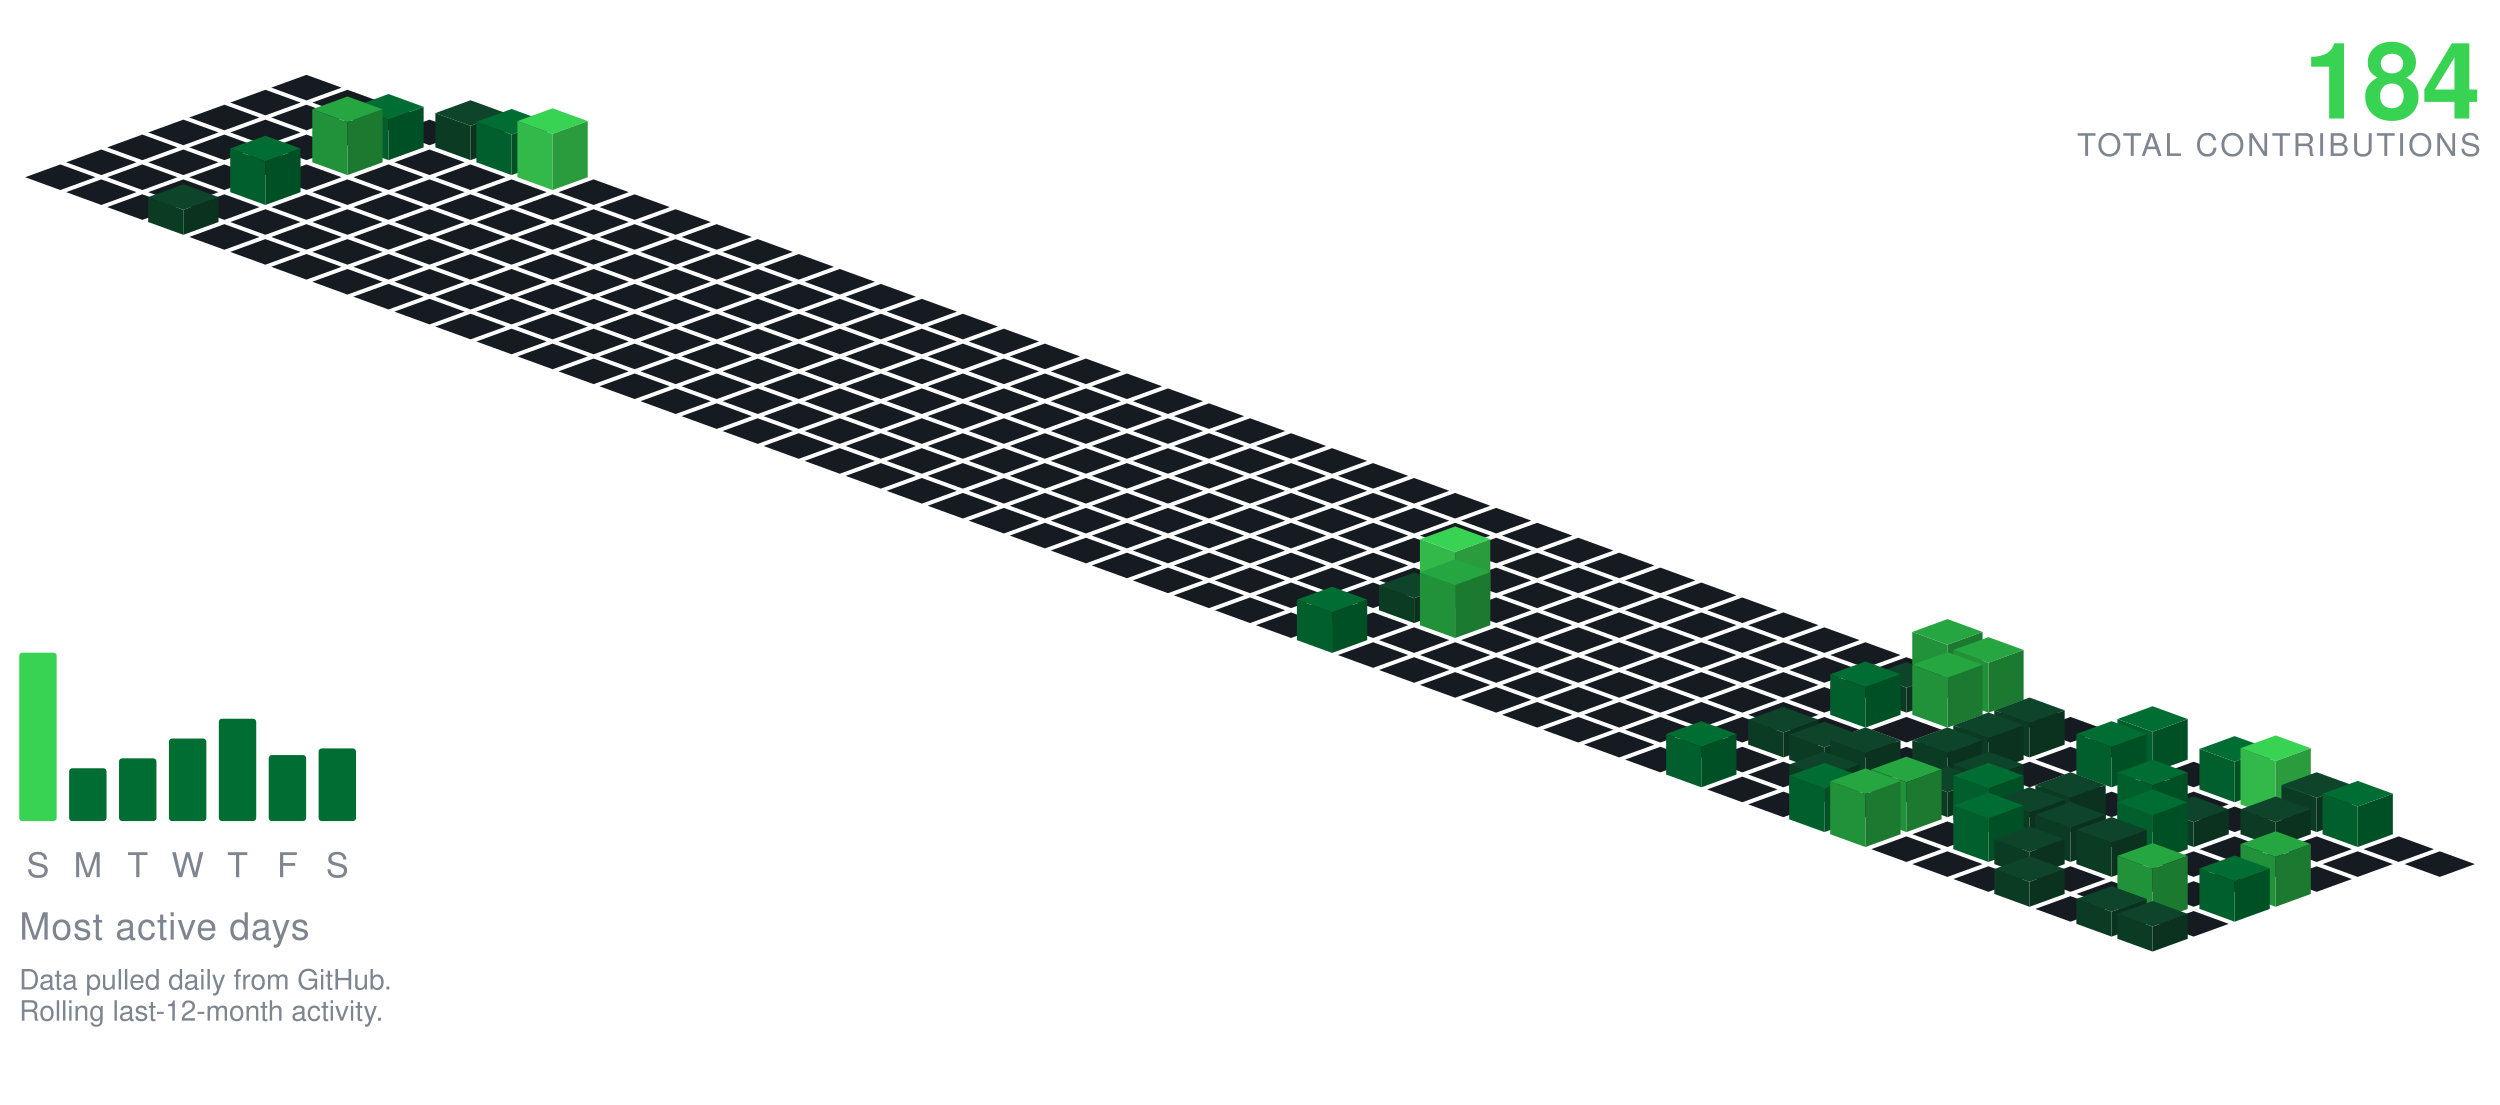
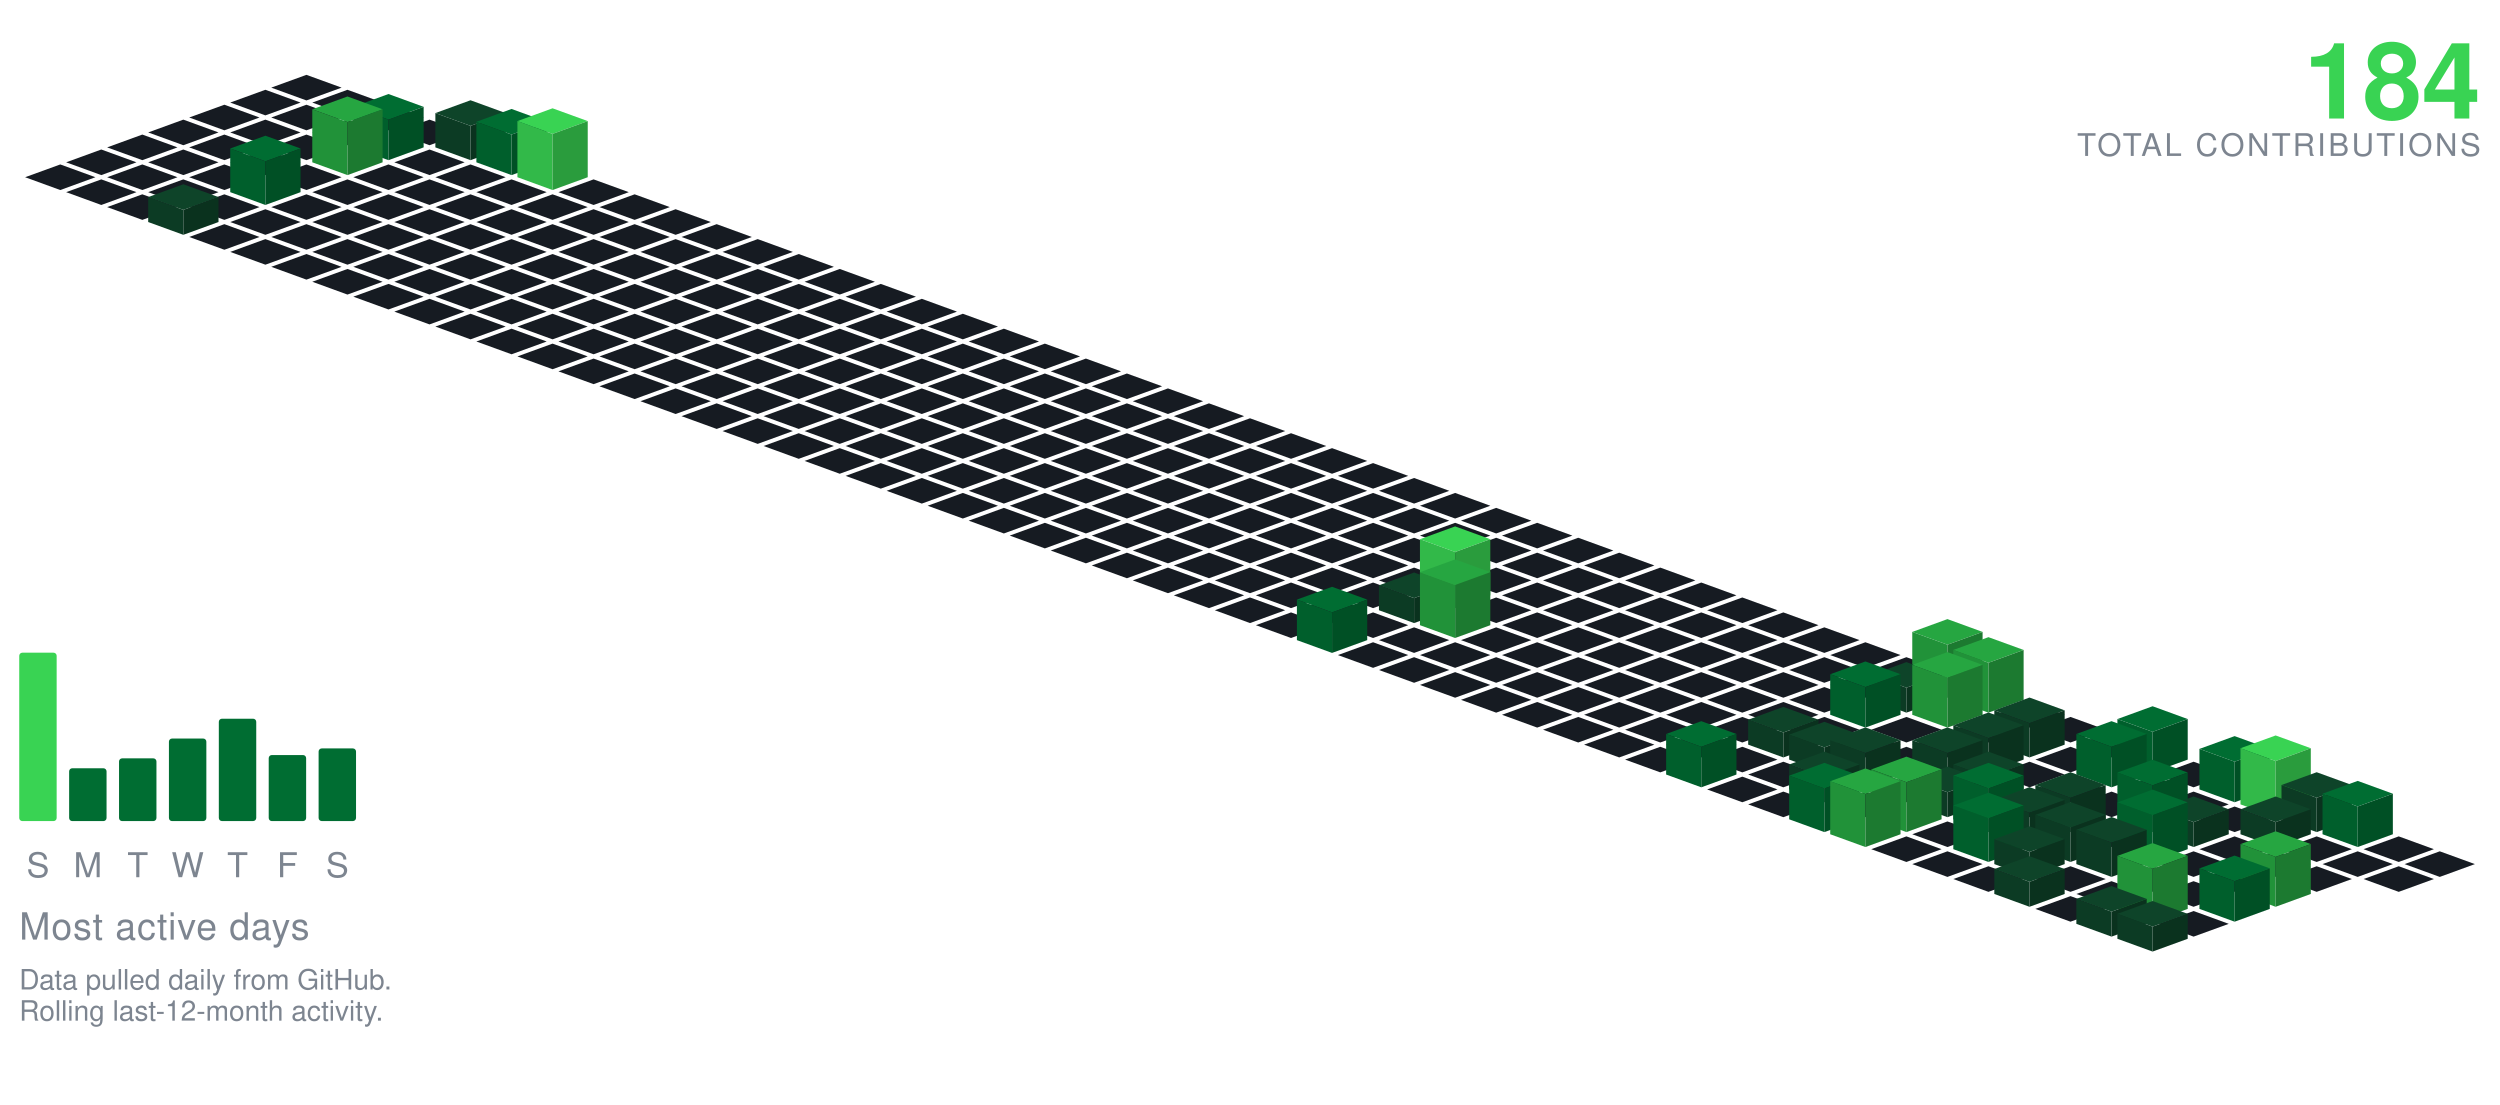
<svg xmlns="http://www.w3.org/2000/svg" viewBox="-98.09 -24.00 801.34 354.30" width="801" height="354">
  <polygon points="0.00,0.00 11.28,4.10 0.00,8.21 -11.28,4.10" fill="#161b22" />
  <polygon points="-13.16,4.79 -1.88,8.89 -13.16,13.00 -24.43,8.89" fill="#161b22" />
  <polygon points="13.16,4.79 24.43,8.89 13.16,13.00 1.88,8.89" fill="#161b22" />
  <polygon points="-26.31,9.58 -15.04,13.68 -26.31,17.79 -37.59,13.68" fill="#161b22" />
  <polygon points="0.00,9.58 11.28,13.68 0.00,17.79 -11.28,13.68" fill="#161b22" />
  <polygon points="26.31,9.58 37.59,13.68 26.31,17.79 15.04,13.68" fill="#161b22" />
  <polygon points="-39.47,14.36 -28.19,18.47 -39.47,22.57 -50.74,18.47" fill="#161b22" />
  <polygon points="-13.16,14.36 -1.88,18.47 -13.16,22.57 -24.43,18.47" fill="#161b22" />
  <polygon points="13.16,14.36 24.43,18.47 13.16,22.57 1.88,18.47" fill="#161b22" />
  <polygon points="39.47,14.36 50.74,18.47 39.47,22.57 28.19,18.47" fill="#161b22" />
  <polygon points="-52.62,19.15 -41.35,23.26 -52.62,27.36 -63.90,23.26" fill="#161b22" />
  <polygon points="-26.31,19.15 -15.04,23.26 -26.31,27.36 -37.59,23.26" fill="#161b22" />
  <polygon points="0.00,19.15 11.28,23.26 0.00,27.36 -11.28,23.26" fill="#161b22" />
  <polygon points="52.62,8.15 63.90,12.26 52.62,16.36 41.35,12.26" fill="#0e4429" />
  <polygon points="41.35,23.26 41.35,12.26 52.62,16.36 52.62,27.36" fill="#0c3b24" />
  <polygon points="52.62,27.36 52.62,16.36 63.90,12.26 63.90,23.26" fill="#0a321e" />
  <polygon points="26.31,6.15 37.59,10.26 26.31,14.36 15.04,10.26" fill="#006d32" />
  <polygon points="15.04,23.26 15.04,10.26 26.31,14.36 26.31,27.36" fill="#005f2c" />
  <polygon points="26.31,27.36 26.31,14.36 37.59,10.26 37.59,23.26" fill="#005025" />
  <polygon points="-65.78,23.94 -54.50,28.05 -65.78,32.15 -77.05,28.05" fill="#161b22" />
  <polygon points="-39.47,23.94 -28.19,28.05 -39.47,32.15 -50.74,28.05" fill="#161b22" />
  <polygon points="-13.16,23.94 -1.88,28.05 -13.16,32.15 -24.43,28.05" fill="#161b22" />
  <polygon points="39.47,23.94 50.74,28.05 39.47,32.15 28.19,28.05" fill="#161b22" />
  <polygon points="65.78,10.94 77.05,15.05 65.78,19.15 54.50,15.05" fill="#006d32" />
  <polygon points="54.50,28.05 54.50,15.05 65.78,19.15 65.78,32.15" fill="#005f2c" />
  <polygon points="65.78,32.15 65.78,19.15 77.05,15.05 77.05,28.05" fill="#005025" />
  <polygon points="13.16,6.94 24.43,11.05 13.16,15.15 1.88,11.05" fill="#26a641" />
  <polygon points="1.88,28.05 1.88,11.05 13.16,15.15 13.16,32.15" fill="#219239" />
  <polygon points="13.16,32.15 13.16,15.15 24.43,11.05 24.43,28.05" fill="#1c7a30" />
  <polygon points="-78.93,28.73 -67.66,32.83 -78.93,36.94 -90.21,32.83" fill="#161b22" />
  <polygon points="-52.62,28.73 -41.35,32.83 -52.62,36.94 -63.90,32.83" fill="#161b22" />
  <polygon points="-26.31,28.73 -15.04,32.83 -26.31,36.94 -37.59,32.83" fill="#161b22" />
  <polygon points="0.00,28.73 11.28,32.83 0.00,36.94 -11.28,32.83" fill="#161b22" />
  <polygon points="26.31,28.73 37.59,32.83 26.31,36.94 15.04,32.83" fill="#161b22" />
  <polygon points="52.62,28.73 63.90,32.83 52.62,36.94 41.35,32.83" fill="#161b22" />
  <polygon points="78.93,10.73 90.21,14.83 78.93,18.94 67.66,14.83" fill="#39d353" />
  <polygon points="67.66,32.83 67.66,14.83 78.93,18.94 78.93,36.94" fill="#32b949" />
  <polygon points="78.93,36.94 78.93,18.94 90.21,14.83 90.21,32.83" fill="#2a9c3d" />
  <polygon points="-65.78,33.52 -54.50,37.62 -65.78,41.73 -77.05,37.62" fill="#161b22" />
  <polygon points="-39.47,33.52 -28.19,37.62 -39.47,41.73 -50.74,37.62" fill="#161b22" />
  <polygon points="13.16,33.52 24.43,37.62 13.16,41.73 1.88,37.62" fill="#161b22" />
  <polygon points="39.47,33.52 50.74,37.62 39.47,41.73 28.19,37.62" fill="#161b22" />
  <polygon points="65.78,33.52 77.05,37.62 65.78,41.73 54.50,37.62" fill="#161b22" />
  <polygon points="92.09,33.52 103.37,37.62 92.09,41.73 80.81,37.62" fill="#161b22" />
  <polygon points="-13.16,19.52 -1.88,23.62 -13.16,27.73 -24.43,23.62" fill="#006d32" />
  <polygon points="-24.43,37.62 -24.43,23.62 -13.16,27.73 -13.16,41.73" fill="#005f2c" />
  <polygon points="-13.16,41.73 -13.16,27.73 -1.88,23.62 -1.88,37.62" fill="#005025" />
  <polygon points="-52.62,38.31 -41.35,42.41 -52.62,46.51 -63.90,42.41" fill="#161b22" />
  <polygon points="-26.31,38.31 -15.04,42.41 -26.31,46.51 -37.59,42.41" fill="#161b22" />
  <polygon points="0.00,38.31 11.28,42.41 0.00,46.51 -11.28,42.41" fill="#161b22" />
  <polygon points="26.31,38.31 37.59,42.41 26.31,46.51 15.04,42.41" fill="#161b22" />
  <polygon points="52.62,38.31 63.90,42.41 52.62,46.51 41.35,42.41" fill="#161b22" />
  <polygon points="78.93,38.31 90.21,42.41 78.93,46.51 67.66,42.41" fill="#161b22" />
  <polygon points="105.25,38.31 116.52,42.41 105.25,46.51 93.97,42.41" fill="#161b22" />
  <polygon points="-13.16,43.09 -1.88,47.20 -13.16,51.30 -24.43,47.20" fill="#161b22" />
  <polygon points="13.16,43.09 24.43,47.20 13.16,51.30 1.88,47.20" fill="#161b22" />
  <polygon points="39.47,43.09 50.74,47.20 39.47,51.30 28.19,47.20" fill="#161b22" />
  <polygon points="65.78,43.09 77.05,47.20 65.78,51.30 54.50,47.20" fill="#161b22" />
  <polygon points="92.09,43.09 103.37,47.20 92.09,51.30 80.81,47.20" fill="#161b22" />
  <polygon points="118.40,43.09 129.68,47.20 118.40,51.30 107.12,47.20" fill="#161b22" />
  <polygon points="-39.47,35.09 -28.19,39.20 -39.47,43.30 -50.74,39.20" fill="#0e4429" />
  <polygon points="-50.74,47.20 -50.74,39.20 -39.47,43.30 -39.47,51.30" fill="#0c3b24" />
  <polygon points="-39.47,51.30 -39.47,43.30 -28.19,39.20 -28.19,47.20" fill="#0a321e" />
  <polygon points="-26.31,47.88 -15.04,51.99 -26.31,56.09 -37.59,51.99" fill="#161b22" />
  <polygon points="0.00,47.88 11.28,51.99 0.00,56.09 -11.28,51.99" fill="#161b22" />
  <polygon points="26.31,47.88 37.59,51.99 26.31,56.09 15.04,51.99" fill="#161b22" />
  <polygon points="52.62,47.88 63.90,51.99 52.62,56.09 41.35,51.99" fill="#161b22" />
  <polygon points="78.93,47.88 90.21,51.99 78.93,56.09 67.66,51.99" fill="#161b22" />
  <polygon points="105.25,47.88 116.52,51.99 105.25,56.09 93.97,51.99" fill="#161b22" />
  <polygon points="131.56,47.88 142.83,51.99 131.56,56.09 120.28,51.99" fill="#161b22" />
  <polygon points="-13.16,52.67 -1.88,56.78 -13.16,60.88 -24.43,56.78" fill="#161b22" />
  <polygon points="13.16,52.67 24.43,56.78 13.16,60.88 1.88,56.78" fill="#161b22" />
  <polygon points="39.47,52.67 50.74,56.78 39.47,60.88 28.19,56.78" fill="#161b22" />
  <polygon points="65.78,52.67 77.05,56.78 65.78,60.88 54.50,56.78" fill="#161b22" />
  <polygon points="92.09,52.67 103.37,56.78 92.09,60.88 80.81,56.78" fill="#161b22" />
  <polygon points="118.40,52.67 129.68,56.78 118.40,60.88 107.12,56.78" fill="#161b22" />
  <polygon points="144.71,52.67 155.99,56.78 144.71,60.88 133.44,56.78" fill="#161b22" />
  <polygon points="0.00,57.46 11.28,61.56 0.00,65.67 -11.28,61.56" fill="#161b22" />
  <polygon points="26.31,57.46 37.59,61.56 26.31,65.67 15.04,61.56" fill="#161b22" />
  <polygon points="52.62,57.46 63.90,61.56 52.62,65.67 41.35,61.56" fill="#161b22" />
  <polygon points="78.93,57.46 90.21,61.56 78.93,65.67 67.66,61.56" fill="#161b22" />
  <polygon points="105.25,57.46 116.52,61.56 105.25,65.67 93.97,61.56" fill="#161b22" />
  <polygon points="131.56,57.46 142.83,61.56 131.56,65.67 120.28,61.56" fill="#161b22" />
  <polygon points="157.87,57.46 169.14,61.56 157.87,65.67 146.59,61.56" fill="#161b22" />
  <polygon points="13.16,62.25 24.43,66.35 13.16,70.46 1.88,66.35" fill="#161b22" />
  <polygon points="39.47,62.25 50.74,66.35 39.47,70.46 28.19,66.35" fill="#161b22" />
  <polygon points="65.78,62.25 77.05,66.35 65.78,70.46 54.50,66.35" fill="#161b22" />
  <polygon points="92.09,62.25 103.37,66.35 92.09,70.46 80.81,66.35" fill="#161b22" />
  <polygon points="118.40,62.25 129.68,66.35 118.40,70.46 107.12,66.35" fill="#161b22" />
  <polygon points="144.71,62.25 155.99,66.35 144.71,70.46 133.44,66.35" fill="#161b22" />
  <polygon points="171.02,62.25 182.30,66.35 171.02,70.46 159.75,66.35" fill="#161b22" />
  <polygon points="26.31,67.04 37.59,71.14 26.31,75.24 15.04,71.14" fill="#161b22" />
  <polygon points="52.62,67.04 63.90,71.14 52.62,75.24 41.35,71.14" fill="#161b22" />
  <polygon points="78.93,67.04 90.21,71.14 78.93,75.24 67.66,71.14" fill="#161b22" />
  <polygon points="105.25,67.04 116.52,71.14 105.25,75.24 93.97,71.14" fill="#161b22" />
  <polygon points="131.56,67.04 142.83,71.14 131.56,75.24 120.28,71.14" fill="#161b22" />
  <polygon points="157.87,67.04 169.14,71.14 157.87,75.24 146.59,71.14" fill="#161b22" />
  <polygon points="184.18,67.04 195.46,71.14 184.18,75.24 172.90,71.14" fill="#161b22" />
  <polygon points="39.47,71.82 50.74,75.93 39.47,80.03 28.19,75.93" fill="#161b22" />
  <polygon points="65.78,71.82 77.05,75.93 65.78,80.03 54.50,75.93" fill="#161b22" />
  <polygon points="92.09,71.82 103.37,75.93 92.09,80.03 80.81,75.93" fill="#161b22" />
  <polygon points="118.40,71.82 129.68,75.93 118.40,80.03 107.12,75.93" fill="#161b22" />
  <polygon points="144.71,71.82 155.99,75.93 144.71,80.03 133.44,75.93" fill="#161b22" />
  <polygon points="171.02,71.82 182.30,75.93 171.02,80.03 159.75,75.93" fill="#161b22" />
  <polygon points="197.34,71.82 208.61,75.93 197.34,80.03 186.06,75.93" fill="#161b22" />
  <polygon points="52.62,76.61 63.90,80.72 52.62,84.82 41.35,80.72" fill="#161b22" />
  <polygon points="78.93,76.61 90.21,80.72 78.93,84.82 67.66,80.72" fill="#161b22" />
  <polygon points="105.25,76.61 116.52,80.72 105.25,84.82 93.97,80.72" fill="#161b22" />
  <polygon points="131.56,76.61 142.83,80.72 131.56,84.82 120.28,80.72" fill="#161b22" />
  <polygon points="157.87,76.61 169.14,80.72 157.87,84.82 146.59,80.72" fill="#161b22" />
  <polygon points="184.18,76.61 195.46,80.72 184.18,84.82 172.90,80.72" fill="#161b22" />
  <polygon points="210.49,76.61 221.77,80.72 210.49,84.82 199.21,80.72" fill="#161b22" />
  <polygon points="65.78,81.40 77.05,85.51 65.78,89.61 54.50,85.51" fill="#161b22" />
  <polygon points="92.09,81.40 103.37,85.51 92.09,89.61 80.81,85.51" fill="#161b22" />
  <polygon points="118.40,81.40 129.68,85.51 118.40,89.61 107.12,85.51" fill="#161b22" />
  <polygon points="144.71,81.40 155.99,85.51 144.71,89.61 133.44,85.51" fill="#161b22" />
  <polygon points="171.02,81.40 182.30,85.51 171.02,89.61 159.75,85.51" fill="#161b22" />
  <polygon points="197.34,81.40 208.61,85.51 197.34,89.61 186.06,85.51" fill="#161b22" />
  <polygon points="223.65,81.40 234.92,85.51 223.65,89.61 212.37,85.51" fill="#161b22" />
  <polygon points="78.93,86.19 90.21,90.29 78.93,94.40 67.66,90.29" fill="#161b22" />
  <polygon points="105.25,86.19 116.52,90.29 105.25,94.40 93.97,90.29" fill="#161b22" />
  <polygon points="131.56,86.19 142.83,90.29 131.56,94.40 120.28,90.29" fill="#161b22" />
  <polygon points="157.87,86.19 169.14,90.29 157.87,94.40 146.59,90.29" fill="#161b22" />
  <polygon points="184.18,86.19 195.46,90.29 184.18,94.40 172.90,90.29" fill="#161b22" />
  <polygon points="210.49,86.19 221.77,90.29 210.49,94.40 199.21,90.29" fill="#161b22" />
  <polygon points="236.80,86.19 248.08,90.29 236.80,94.40 225.53,90.29" fill="#161b22" />
  <polygon points="92.09,90.98 103.37,95.08 92.09,99.19 80.81,95.08" fill="#161b22" />
  <polygon points="118.40,90.98 129.68,95.08 118.40,99.19 107.12,95.08" fill="#161b22" />
  <polygon points="144.71,90.98 155.99,95.08 144.71,99.19 133.44,95.08" fill="#161b22" />
  <polygon points="171.02,90.98 182.30,95.08 171.02,99.19 159.75,95.08" fill="#161b22" />
  <polygon points="197.34,90.98 208.61,95.08 197.34,99.19 186.06,95.08" fill="#161b22" />
  <polygon points="223.65,90.98 234.92,95.08 223.65,99.19 212.37,95.08" fill="#161b22" />
  <polygon points="249.96,90.98 261.23,95.08 249.96,99.19 238.68,95.08" fill="#161b22" />
  <polygon points="105.25,95.77 116.52,99.87 105.25,103.97 93.97,99.87" fill="#161b22" />
  <polygon points="131.56,95.77 142.83,99.87 131.56,103.97 120.28,99.87" fill="#161b22" />
  <polygon points="157.87,95.77 169.14,99.87 157.87,103.97 146.59,99.87" fill="#161b22" />
  <polygon points="184.18,95.77 195.46,99.87 184.18,103.97 172.90,99.87" fill="#161b22" />
  <polygon points="210.49,95.77 221.77,99.87 210.49,103.97 199.21,99.87" fill="#161b22" />
  <polygon points="236.80,95.77 248.08,99.87 236.80,103.97 225.53,99.87" fill="#161b22" />
  <polygon points="263.11,95.77 274.39,99.87 263.11,103.97 251.84,99.87" fill="#161b22" />
  <polygon points="118.40,100.55 129.68,104.66 118.40,108.76 107.12,104.66" fill="#161b22" />
  <polygon points="144.71,100.55 155.99,104.66 144.71,108.76 133.44,104.66" fill="#161b22" />
  <polygon points="171.02,100.55 182.30,104.66 171.02,108.76 159.75,104.66" fill="#161b22" />
  <polygon points="197.34,100.55 208.61,104.66 197.34,108.76 186.06,104.66" fill="#161b22" />
  <polygon points="223.65,100.55 234.92,104.66 223.65,108.76 212.37,104.66" fill="#161b22" />
  <polygon points="249.96,100.55 261.23,104.66 249.96,108.76 238.68,104.66" fill="#161b22" />
  <polygon points="276.27,100.55 287.55,104.66 276.27,108.76 264.99,104.66" fill="#161b22" />
  <polygon points="131.56,105.34 142.83,109.45 131.56,113.55 120.28,109.45" fill="#161b22" />
  <polygon points="157.87,105.34 169.14,109.45 157.87,113.55 146.59,109.45" fill="#161b22" />
  <polygon points="184.18,105.34 195.46,109.45 184.18,113.55 172.90,109.45" fill="#161b22" />
  <polygon points="210.49,105.34 221.77,109.45 210.49,113.55 199.21,109.45" fill="#161b22" />
  <polygon points="236.80,105.34 248.08,109.45 236.80,113.55 225.53,109.45" fill="#161b22" />
  <polygon points="263.11,105.34 274.39,109.45 263.11,113.55 251.84,109.45" fill="#161b22" />
  <polygon points="289.43,105.34 300.70,109.45 289.43,113.55 278.15,109.45" fill="#161b22" />
  <polygon points="144.71,110.13 155.99,114.23 144.71,118.34 133.44,114.23" fill="#161b22" />
  <polygon points="171.02,110.13 182.30,114.23 171.02,118.34 159.75,114.23" fill="#161b22" />
  <polygon points="197.34,110.13 208.61,114.23 197.34,118.34 186.06,114.23" fill="#161b22" />
  <polygon points="223.65,110.13 234.92,114.23 223.65,118.34 212.37,114.23" fill="#161b22" />
  <polygon points="249.96,110.13 261.23,114.23 249.96,118.34 238.68,114.23" fill="#161b22" />
  <polygon points="276.27,110.13 287.55,114.23 276.27,118.34 264.99,114.23" fill="#161b22" />
  <polygon points="302.58,110.13 313.86,114.23 302.58,118.34 291.30,114.23" fill="#161b22" />
  <polygon points="157.87,114.92 169.14,119.02 157.87,123.13 146.59,119.02" fill="#161b22" />
  <polygon points="184.18,114.92 195.46,119.02 184.18,123.13 172.90,119.02" fill="#161b22" />
  <polygon points="210.49,114.92 221.77,119.02 210.49,123.13 199.21,119.02" fill="#161b22" />
  <polygon points="236.80,114.92 248.08,119.02 236.80,123.13 225.53,119.02" fill="#161b22" />
  <polygon points="263.11,114.92 274.39,119.02 263.11,123.13 251.84,119.02" fill="#161b22" />
  <polygon points="289.43,114.92 300.70,119.02 289.43,123.13 278.15,119.02" fill="#161b22" />
  <polygon points="315.74,114.92 327.01,119.02 315.74,123.13 304.46,119.02" fill="#161b22" />
  <polygon points="171.02,119.71 182.30,123.81 171.02,127.92 159.75,123.81" fill="#161b22" />
  <polygon points="197.34,119.71 208.61,123.81 197.34,127.92 186.06,123.81" fill="#161b22" />
  <polygon points="223.65,119.71 234.92,123.81 223.65,127.92 212.37,123.81" fill="#161b22" />
  <polygon points="249.96,119.71 261.23,123.81 249.96,127.92 238.68,123.81" fill="#161b22" />
  <polygon points="276.27,119.71 287.55,123.81 276.27,127.92 264.99,123.81" fill="#161b22" />
  <polygon points="302.58,119.71 313.86,123.81 302.58,127.92 291.30,123.81" fill="#161b22" />
  <polygon points="328.89,119.71 340.17,123.81 328.89,127.92 317.62,123.81" fill="#161b22" />
  <polygon points="184.18,124.50 195.46,128.60 184.18,132.70 172.90,128.60" fill="#161b22" />
  <polygon points="210.49,124.50 221.77,128.60 210.49,132.70 199.21,128.60" fill="#161b22" />
  <polygon points="236.80,124.50 248.08,128.60 236.80,132.70 225.53,128.60" fill="#161b22" />
  <polygon points="263.11,124.50 274.39,128.60 263.11,132.70 251.84,128.60" fill="#161b22" />
  <polygon points="289.43,124.50 300.70,128.60 289.43,132.70 278.15,128.60" fill="#161b22" />
  <polygon points="315.74,124.50 327.01,128.60 315.74,132.70 304.46,128.60" fill="#161b22" />
  <polygon points="342.05,124.50 353.32,128.60 342.05,132.70 330.77,128.60" fill="#161b22" />
  <polygon points="197.34,129.28 208.61,133.39 197.34,137.49 186.06,133.39" fill="#161b22" />
  <polygon points="223.65,129.28 234.92,133.39 223.65,137.49 212.37,133.39" fill="#161b22" />
  <polygon points="249.96,129.28 261.23,133.39 249.96,137.49 238.68,133.39" fill="#161b22" />
  <polygon points="276.27,129.28 287.55,133.39 276.27,137.49 264.99,133.39" fill="#161b22" />
  <polygon points="302.58,129.28 313.86,133.39 302.58,137.49 291.30,133.39" fill="#161b22" />
  <polygon points="328.89,129.28 340.17,133.39 328.89,137.49 317.62,133.39" fill="#161b22" />
  <polygon points="355.20,129.28 366.48,133.39 355.20,137.49 343.93,133.39" fill="#161b22" />
  <polygon points="210.49,134.07 221.77,138.18 210.49,142.28 199.21,138.18" fill="#161b22" />
  <polygon points="236.80,134.07 248.08,138.18 236.80,142.28 225.53,138.18" fill="#161b22" />
  <polygon points="263.11,134.07 274.39,138.18 263.11,142.28 251.84,138.18" fill="#161b22" />
  <polygon points="289.43,134.07 300.70,138.18 289.43,142.28 278.15,138.18" fill="#161b22" />
  <polygon points="315.74,134.07 327.01,138.18 315.74,142.28 304.46,138.18" fill="#161b22" />
  <polygon points="342.05,134.07 353.32,138.18 342.05,142.28 330.77,138.18" fill="#161b22" />
  <polygon points="368.36,134.07 379.64,138.18 368.36,142.28 357.08,138.18" fill="#161b22" />
  <polygon points="223.65,138.86 234.92,142.96 223.65,147.07 212.37,142.96" fill="#161b22" />
  <polygon points="249.96,138.86 261.23,142.96 249.96,147.07 238.68,142.96" fill="#161b22" />
  <polygon points="276.27,138.86 287.55,142.96 276.27,147.07 264.99,142.96" fill="#161b22" />
  <polygon points="302.58,138.86 313.86,142.96 302.58,147.07 291.30,142.96" fill="#161b22" />
  <polygon points="328.89,138.86 340.17,142.96 328.89,147.07 317.62,142.96" fill="#161b22" />
  <polygon points="355.20,138.86 366.48,142.96 355.20,147.07 343.93,142.96" fill="#161b22" />
  <polygon points="381.52,138.86 392.79,142.96 381.52,147.07 370.24,142.96" fill="#161b22" />
  <polygon points="236.80,143.65 248.08,147.75 236.80,151.86 225.53,147.75" fill="#161b22" />
  <polygon points="263.11,143.65 274.39,147.75 263.11,151.86 251.84,147.75" fill="#161b22" />
  <polygon points="289.43,143.65 300.70,147.75 289.43,151.86 278.15,147.75" fill="#161b22" />
  <polygon points="315.74,143.65 327.01,147.75 315.74,151.86 304.46,147.75" fill="#161b22" />
  <polygon points="342.05,143.65 353.32,147.75 342.05,151.86 330.77,147.75" fill="#161b22" />
  <polygon points="368.36,143.65 379.64,147.75 368.36,151.86 357.08,147.75" fill="#161b22" />
  <polygon points="394.67,143.65 405.95,147.75 394.67,151.86 383.39,147.75" fill="#161b22" />
  <polygon points="249.96,148.44 261.23,152.54 249.96,156.65 238.68,152.54" fill="#161b22" />
  <polygon points="276.27,148.44 287.55,152.54 276.27,156.65 264.99,152.54" fill="#161b22" />
  <polygon points="302.58,148.44 313.86,152.54 302.58,156.65 291.30,152.54" fill="#161b22" />
  <polygon points="328.89,148.44 340.17,152.54 328.89,156.65 317.62,152.54" fill="#161b22" />
  <polygon points="355.20,148.44 366.48,152.54 355.20,156.65 343.93,152.54" fill="#161b22" />
  <polygon points="381.52,148.44 392.79,152.54 381.52,156.65 370.24,152.54" fill="#161b22" />
  <polygon points="407.83,148.44 419.10,152.54 407.83,156.65 396.55,152.54" fill="#161b22" />
  <polygon points="263.11,153.23 274.39,157.33 263.11,161.43 251.84,157.33" fill="#161b22" />
  <polygon points="289.43,153.23 300.70,157.33 289.43,161.43 278.15,157.33" fill="#161b22" />
  <polygon points="315.74,153.23 327.01,157.33 315.74,161.43 304.46,157.33" fill="#161b22" />
  <polygon points="342.05,153.23 353.32,157.33 342.05,161.43 330.77,157.33" fill="#161b22" />
  <polygon points="368.36,153.23 379.64,157.33 368.36,161.43 357.08,157.33" fill="#161b22" />
  <polygon points="394.67,153.23 405.95,157.33 394.67,161.43 383.39,157.33" fill="#161b22" />
  <polygon points="420.98,153.23 432.26,157.33 420.98,161.43 409.71,157.33" fill="#161b22" />
  <polygon points="276.27,158.01 287.55,162.12 276.27,166.22 264.99,162.12" fill="#161b22" />
  <polygon points="302.58,158.01 313.86,162.12 302.58,166.22 291.30,162.12" fill="#161b22" />
  <polygon points="328.89,158.01 340.17,162.12 328.89,166.22 317.62,162.12" fill="#161b22" />
  <polygon points="355.20,158.01 366.48,162.12 355.20,166.22 343.93,162.12" fill="#161b22" />
  <polygon points="381.52,158.01 392.79,162.12 381.52,166.22 370.24,162.12" fill="#161b22" />
  <polygon points="407.83,158.01 419.10,162.12 407.83,166.22 396.55,162.12" fill="#161b22" />
  <polygon points="434.14,158.01 445.41,162.12 434.14,166.22 422.86,162.12" fill="#161b22" />
  <polygon points="289.43,162.80 300.70,166.91 289.43,171.01 278.15,166.91" fill="#161b22" />
  <polygon points="315.74,162.80 327.01,166.91 315.74,171.01 304.46,166.91" fill="#161b22" />
  <polygon points="342.05,162.80 353.32,166.91 342.05,171.01 330.77,166.91" fill="#161b22" />
  <polygon points="394.67,162.80 405.95,166.91 394.67,171.01 383.39,166.91" fill="#161b22" />
  <polygon points="420.98,162.80 432.26,166.91 420.98,171.01 409.71,166.91" fill="#161b22" />
  <polygon points="447.29,162.80 458.57,166.91 447.29,171.01 436.02,166.91" fill="#161b22" />
  <polygon points="368.36,144.80 379.64,148.91 368.36,153.01 357.08,148.91" fill="#39d353" />
  <polygon points="357.08,166.91 357.08,148.91 368.36,153.01 368.36,171.01" fill="#32b949" />
  <polygon points="368.36,171.01 368.36,153.01 379.64,148.91 379.64,166.91" fill="#2a9c3d" />
  <polygon points="302.58,167.59 313.86,171.69 302.58,175.80 291.30,171.69" fill="#161b22" />
  <polygon points="328.89,167.59 340.17,171.69 328.89,175.80 317.62,171.69" fill="#161b22" />
  <polygon points="381.52,167.59 392.79,171.69 381.52,175.80 370.24,171.69" fill="#161b22" />
  <polygon points="407.83,167.59 419.10,171.69 407.83,175.80 396.55,171.69" fill="#161b22" />
  <polygon points="434.14,167.59 445.41,171.69 434.14,175.80 422.86,171.69" fill="#161b22" />
  <polygon points="460.45,167.59 471.73,171.69 460.45,175.80 449.17,171.69" fill="#161b22" />
  <polygon points="355.20,159.59 366.48,163.69 355.20,167.80 343.93,163.69" fill="#0e4429" />
  <polygon points="343.93,171.69 343.93,163.69 355.20,167.80 355.20,175.80" fill="#0c3b24" />
  <polygon points="355.20,175.80 355.20,167.80 366.48,163.69 366.48,171.69" fill="#0a321e" />
  <polygon points="315.74,172.38 327.01,176.48 315.74,180.59 304.46,176.48" fill="#161b22" />
  <polygon points="342.05,172.38 353.32,176.48 342.05,180.59 330.77,176.48" fill="#161b22" />
  <polygon points="394.67,172.38 405.95,176.48 394.67,180.59 383.39,176.48" fill="#161b22" />
  <polygon points="420.98,172.38 432.26,176.48 420.98,180.59 409.71,176.48" fill="#161b22" />
  <polygon points="447.29,172.38 458.57,176.48 447.29,180.59 436.02,176.48" fill="#161b22" />
  <polygon points="473.61,172.38 484.88,176.48 473.61,180.59 462.33,176.48" fill="#161b22" />
  <polygon points="368.36,155.38 379.64,159.48 368.36,163.59 357.08,159.48" fill="#26a641" />
  <polygon points="357.08,176.48 357.08,159.48 368.36,163.59 368.36,180.59" fill="#219239" />
  <polygon points="368.36,180.59 368.36,163.59 379.64,159.48 379.64,176.48" fill="#1c7a30" />
  <polygon points="355.20,177.17 366.48,181.27 355.20,185.37 343.93,181.27" fill="#161b22" />
  <polygon points="381.52,177.17 392.79,181.27 381.52,185.37 370.24,181.27" fill="#161b22" />
  <polygon points="407.83,177.17 419.10,181.27 407.83,185.37 396.55,181.27" fill="#161b22" />
  <polygon points="434.14,177.17 445.41,181.27 434.14,185.37 422.86,181.27" fill="#161b22" />
  <polygon points="460.45,177.17 471.73,181.27 460.45,185.37 449.17,181.27" fill="#161b22" />
  <polygon points="486.76,177.17 498.04,181.27 486.76,185.37 475.48,181.27" fill="#161b22" />
  <polygon points="328.89,164.17 340.17,168.27 328.89,172.37 317.62,168.27" fill="#006d32" />
  <polygon points="317.62,181.27 317.62,168.27 328.89,172.37 328.89,185.37" fill="#005f2c" />
  <polygon points="328.89,185.37 328.89,172.37 340.17,168.27 340.17,181.27" fill="#005025" />
  <polygon points="342.05,181.95 353.32,186.06 342.05,190.16 330.77,186.06" fill="#161b22" />
  <polygon points="368.36,181.95 379.64,186.06 368.36,190.16 357.08,186.06" fill="#161b22" />
  <polygon points="394.67,181.95 405.95,186.06 394.67,190.16 383.39,186.06" fill="#161b22" />
  <polygon points="420.98,181.95 432.26,186.06 420.98,190.16 409.71,186.06" fill="#161b22" />
  <polygon points="447.29,181.95 458.57,186.06 447.29,190.16 436.02,186.06" fill="#161b22" />
  <polygon points="473.61,181.95 484.88,186.06 473.61,190.16 462.33,186.06" fill="#161b22" />
  <polygon points="499.92,181.95 511.19,186.06 499.92,190.16 488.64,186.06" fill="#161b22" />
  <polygon points="355.20,186.74 366.48,190.85 355.20,194.95 343.93,190.85" fill="#161b22" />
  <polygon points="381.52,186.74 392.79,190.85 381.52,194.95 370.24,190.85" fill="#161b22" />
  <polygon points="407.83,186.74 419.10,190.85 407.83,194.95 396.55,190.85" fill="#161b22" />
  <polygon points="434.14,186.74 445.41,190.85 434.14,194.95 422.86,190.85" fill="#161b22" />
  <polygon points="460.45,186.74 471.73,190.85 460.45,194.95 449.17,190.85" fill="#161b22" />
  <polygon points="486.76,186.74 498.04,190.85 486.76,194.95 475.48,190.85" fill="#161b22" />
  <polygon points="513.07,186.74 524.35,190.85 513.07,194.95 501.80,190.85" fill="#161b22" />
  <polygon points="368.36,191.53 379.64,195.64 368.36,199.74 357.08,195.64" fill="#161b22" />
  <polygon points="394.67,191.53 405.95,195.64 394.67,199.74 383.39,195.64" fill="#161b22" />
  <polygon points="420.98,191.53 432.26,195.64 420.98,199.74 409.71,195.64" fill="#161b22" />
  <polygon points="447.29,191.53 458.57,195.64 447.29,199.74 436.02,195.64" fill="#161b22" />
  <polygon points="473.61,191.53 484.88,195.64 473.61,199.74 462.33,195.64" fill="#161b22" />
  <polygon points="499.92,191.53 511.19,195.64 499.92,199.74 488.64,195.64" fill="#161b22" />
  <polygon points="526.23,174.53 537.50,178.64 526.23,182.74 514.95,178.64" fill="#26a641" />
  <polygon points="514.95,195.64 514.95,178.64 526.23,182.74 526.23,199.74" fill="#219239" />
  <polygon points="526.23,199.74 526.23,182.74 537.50,178.64 537.50,195.64" fill="#1c7a30" />
  <polygon points="381.52,196.32 392.79,200.42 381.52,204.53 370.24,200.42" fill="#161b22" />
  <polygon points="407.83,196.32 419.10,200.42 407.83,204.53 396.55,200.42" fill="#161b22" />
  <polygon points="434.14,196.32 445.41,200.42 434.14,204.53 422.86,200.42" fill="#161b22" />
  <polygon points="460.45,196.32 471.73,200.42 460.45,204.53 449.17,200.42" fill="#161b22" />
  <polygon points="486.76,196.32 498.04,200.42 486.76,204.53 475.48,200.42" fill="#161b22" />
  <polygon points="513.07,188.32 524.35,192.42 513.07,196.53 501.80,192.42" fill="#0e4429" />
  <polygon points="501.80,200.42 501.80,192.42 513.07,196.53 513.07,204.53" fill="#0c3b24" />
  <polygon points="513.07,204.53 513.07,196.53 524.35,192.42 524.35,200.42" fill="#0a321e" />
  <polygon points="539.38,180.32 550.66,184.42 539.38,188.53 528.11,184.42" fill="#26a641" />
  <polygon points="528.11,200.42 528.11,184.42 539.38,188.53 539.38,204.53" fill="#219239" />
  <polygon points="539.38,204.53 539.38,188.53 550.66,184.42 550.66,200.42" fill="#1c7a30" />
  <polygon points="394.67,201.11 405.95,205.21 394.67,209.32 383.39,205.21" fill="#161b22" />
  <polygon points="420.98,201.11 432.26,205.21 420.98,209.32 409.71,205.21" fill="#161b22" />
  <polygon points="447.29,201.11 458.57,205.21 447.29,209.32 436.02,205.21" fill="#161b22" />
  <polygon points="473.61,201.11 484.88,205.21 473.61,209.32 462.33,205.21" fill="#161b22" />
  <polygon points="552.54,201.11 563.82,205.21 552.54,209.32 541.26,205.21" fill="#161b22" />
  <polygon points="499.92,188.11 511.19,192.21 499.92,196.32 488.64,192.21" fill="#006d32" />
  <polygon points="488.64,205.21 488.64,192.21 499.92,196.32 499.92,209.32" fill="#005f2c" />
  <polygon points="499.92,209.32 499.92,196.32 511.19,192.21 511.19,205.21" fill="#005025" />
  <polygon points="526.23,185.11 537.50,189.21 526.23,193.32 514.95,189.21" fill="#26a641" />
  <polygon points="514.95,205.21 514.95,189.21 526.23,193.32 526.23,209.32" fill="#219239" />
  <polygon points="526.23,209.32 526.23,193.32 537.50,189.21 537.50,205.21" fill="#1c7a30" />
  <polygon points="407.83,205.90 419.10,210.00 407.83,214.10 396.55,210.00" fill="#161b22" />
  <polygon points="434.14,205.90 445.41,210.00 434.14,214.10 422.86,210.00" fill="#161b22" />
  <polygon points="460.45,205.90 471.73,210.00 460.45,214.10 449.17,210.00" fill="#161b22" />
  <polygon points="486.76,205.90 498.04,210.00 486.76,214.10 475.48,210.00" fill="#161b22" />
  <polygon points="513.07,205.90 524.35,210.00 513.07,214.10 501.80,210.00" fill="#161b22" />
  <polygon points="539.38,205.90 550.66,210.00 539.38,214.10 528.11,210.00" fill="#161b22" />
  <polygon points="565.69,205.90 576.97,210.00 565.69,214.10 554.42,210.00" fill="#161b22" />
  <polygon points="420.98,210.68 432.26,214.79 420.98,218.89 409.71,214.79" fill="#161b22" />
  <polygon points="447.29,210.68 458.57,214.79 447.29,218.89 436.02,214.79" fill="#161b22" />
  <polygon points="499.92,210.68 511.19,214.79 499.92,218.89 488.64,214.79" fill="#161b22" />
  <polygon points="526.23,210.68 537.50,214.79 526.23,218.89 514.95,214.79" fill="#161b22" />
  <polygon points="578.85,210.68 590.13,214.79 578.85,218.89 567.57,214.79" fill="#161b22" />
  <polygon points="473.61,202.68 484.88,206.79 473.61,210.89 462.33,206.79" fill="#0e4429" />
  <polygon points="462.33,214.79 462.33,206.79 473.61,210.89 473.61,218.89" fill="#0c3b24" />
  <polygon points="473.61,218.89 473.61,210.89 484.88,206.79 484.88,214.79" fill="#0a321e" />
  <polygon points="552.54,199.68 563.82,203.79 552.54,207.89 541.26,203.79" fill="#0e4429" />
  <polygon points="541.26,214.79 541.26,203.79 552.54,207.89 552.54,218.89" fill="#0c3b24" />
  <polygon points="552.54,218.89 552.54,207.89 563.82,203.79 563.82,214.79" fill="#0a321e" />
  <polygon points="434.14,215.47 445.41,219.58 434.14,223.68 422.86,219.58" fill="#161b22" />
  <polygon points="460.45,215.47 471.73,219.58 460.45,223.68 449.17,219.58" fill="#161b22" />
  <polygon points="513.07,215.47 524.35,219.58 513.07,223.68 501.80,219.58" fill="#161b22" />
  <polygon points="565.69,215.47 576.97,219.58 565.69,223.68 554.42,219.58" fill="#161b22" />
  <polygon points="486.76,207.47 498.04,211.58 486.76,215.68 475.48,211.58" fill="#0e4429" />
  <polygon points="475.48,219.58 475.48,211.58 486.76,215.68 486.76,223.68" fill="#0c3b24" />
  <polygon points="486.76,223.68 486.76,215.68 498.04,211.58 498.04,219.58" fill="#0a321e" />
  <polygon points="539.38,204.47 550.66,208.58 539.38,212.68 528.11,208.58" fill="#0e4429" />
  <polygon points="528.11,219.58 528.11,208.58 539.38,212.68 539.38,223.68" fill="#0c3b24" />
  <polygon points="539.38,223.68 539.38,212.68 550.66,208.58 550.66,219.58" fill="#0a321e" />
  <polygon points="592.01,202.47 603.28,206.58 592.01,210.68 580.73,206.58" fill="#006d32" />
  <polygon points="580.73,219.58 580.73,206.58 592.01,210.68 592.01,223.68" fill="#005f2c" />
  <polygon points="592.01,223.68 592.01,210.68 603.28,206.58 603.28,219.58" fill="#005025" />
  <polygon points="473.61,220.26 484.88,224.37 473.61,228.47 462.33,224.37" fill="#161b22" />
  <polygon points="552.54,220.26 563.82,224.37 552.54,228.47 541.26,224.37" fill="#161b22" />
  <polygon points="605.16,220.26 616.44,224.37 605.16,228.47 593.89,224.37" fill="#161b22" />
  <polygon points="499.92,209.26 511.19,213.37 499.92,217.47 488.64,213.37" fill="#0e4429" />
  <polygon points="488.64,224.37 488.64,213.37 499.92,217.47 499.92,228.47" fill="#0c3b24" />
  <polygon points="499.92,228.47 499.92,217.47 511.19,213.37 511.19,224.37" fill="#0a321e" />
  <polygon points="526.23,209.26 537.50,213.37 526.23,217.47 514.95,213.37" fill="#0e4429" />
  <polygon points="514.95,224.37 514.95,213.37 526.23,217.47 526.23,228.47" fill="#0c3b24" />
  <polygon points="526.23,228.47 526.23,217.47 537.50,213.37 537.50,224.37" fill="#0a321e" />
  <polygon points="447.29,207.26 458.57,211.37 447.29,215.47 436.02,211.37" fill="#006d32" />
  <polygon points="436.02,224.37 436.02,211.37 447.29,215.47 447.29,228.47" fill="#005f2c" />
  <polygon points="447.29,228.47 447.29,215.47 458.57,211.37 458.57,224.37" fill="#005025" />
  <polygon points="578.85,207.26 590.13,211.37 578.85,215.47 567.57,211.37" fill="#006d32" />
  <polygon points="567.57,224.37 567.57,211.37 578.85,215.47 578.85,228.47" fill="#005f2c" />
  <polygon points="578.85,228.47 578.85,215.47 590.13,211.37 590.13,224.37" fill="#005025" />
  <polygon points="460.45,225.05 471.73,229.15 460.45,233.26 449.17,229.15" fill="#161b22" />
  <polygon points="513.07,225.05 524.35,229.15 513.07,233.26 501.80,229.15" fill="#161b22" />
  <polygon points="565.69,225.05 576.97,229.15 565.69,233.26 554.42,229.15" fill="#161b22" />
  <polygon points="592.01,225.05 603.28,229.15 592.01,233.26 580.73,229.15" fill="#161b22" />
  <polygon points="486.76,217.05 498.04,221.15 486.76,225.26 475.48,221.15" fill="#0e4429" />
  <polygon points="475.48,229.15 475.48,221.15 486.76,225.26 486.76,233.26" fill="#0c3b24" />
  <polygon points="486.76,233.26 486.76,225.26 498.04,221.15 498.04,229.15" fill="#0a321e" />
  <polygon points="539.38,217.05 550.66,221.15 539.38,225.26 528.11,221.15" fill="#0e4429" />
  <polygon points="528.11,229.15 528.11,221.15 539.38,225.26 539.38,233.26" fill="#0c3b24" />
  <polygon points="539.38,233.26 539.38,225.26 550.66,221.15 550.66,229.15" fill="#0a321e" />
  <polygon points="618.32,212.05 629.59,216.15 618.32,220.26 607.04,216.15" fill="#006d32" />
  <polygon points="607.04,229.15 607.04,216.15 618.32,220.26 618.32,233.26" fill="#005f2c" />
  <polygon points="618.32,233.26 618.32,220.26 629.59,216.15 629.59,229.15" fill="#005025" />
  <polygon points="473.61,229.84 484.88,233.94 473.61,238.05 462.33,233.94" fill="#161b22" />
  <polygon points="499.92,229.84 511.19,233.94 499.92,238.05 488.64,233.94" fill="#161b22" />
  <polygon points="552.54,229.84 563.82,233.94 552.54,238.05 541.26,233.94" fill="#161b22" />
  <polygon points="578.85,229.84 590.13,233.94 578.85,238.05 567.57,233.94" fill="#161b22" />
  <polygon points="605.16,229.84 616.44,233.94 605.16,238.05 593.89,233.94" fill="#161b22" />
  <polygon points="526.23,221.84 537.50,225.94 526.23,230.05 514.95,225.94" fill="#0e4429" />
  <polygon points="514.95,233.94 514.95,225.94 526.23,230.05 526.23,238.05" fill="#0c3b24" />
  <polygon points="526.23,238.05 526.23,230.05 537.50,225.94 537.50,233.94" fill="#0a321e" />
  <polygon points="631.47,211.84 642.75,215.94 631.47,220.05 620.20,215.94" fill="#39d353" />
  <polygon points="620.20,233.94 620.20,215.94 631.47,220.05 631.47,238.05" fill="#32b949" />
  <polygon points="631.47,238.05 631.47,220.05 642.75,215.94 642.75,233.94" fill="#2a9c3d" />
  <polygon points="618.32,234.63 629.59,238.73 618.32,242.83 607.04,238.73" fill="#161b22" />
  <polygon points="565.69,223.63 576.97,227.73 565.69,231.83 554.42,227.73" fill="#0e4429" />
  <polygon points="554.42,238.73 554.42,227.73 565.69,231.83 565.69,242.83" fill="#0c3b24" />
  <polygon points="565.69,242.83 565.69,231.83 576.97,227.73 576.97,238.73" fill="#0a321e" />
  <polygon points="644.63,223.63 655.91,227.73 644.63,231.83 633.35,227.73" fill="#0e4429" />
  <polygon points="633.35,238.73 633.35,227.73 644.63,231.83 644.63,242.83" fill="#0c3b24" />
  <polygon points="644.63,242.83 644.63,231.83 655.91,227.73 655.91,238.73" fill="#0a321e" />
  <polygon points="486.76,220.63 498.04,224.73 486.76,228.83 475.48,224.73" fill="#006d32" />
  <polygon points="475.48,238.73 475.48,224.73 486.76,228.83 486.76,242.83" fill="#005f2c" />
  <polygon points="486.76,242.83 486.76,228.83 498.04,224.73 498.04,238.73" fill="#005025" />
  <polygon points="539.38,220.63 550.66,224.73 539.38,228.83 528.11,224.73" fill="#006d32" />
  <polygon points="528.11,238.73 528.11,224.73 539.38,228.83 539.38,242.83" fill="#005f2c" />
  <polygon points="539.38,242.83 539.38,228.83 550.66,224.73 550.66,238.73" fill="#005025" />
  <polygon points="592.01,219.63 603.28,223.73 592.01,227.83 580.73,223.73" fill="#006d32" />
  <polygon points="580.73,238.73 580.73,223.73 592.01,227.83 592.01,242.83" fill="#005f2c" />
  <polygon points="592.01,242.83 592.01,227.83 603.28,223.73 603.28,238.73" fill="#005025" />
  <polygon points="513.07,218.63 524.35,222.73 513.07,226.83 501.80,222.73" fill="#26a641" />
  <polygon points="501.80,238.73 501.80,222.73 513.07,226.83 513.07,242.83" fill="#219239" />
  <polygon points="513.07,242.83 513.07,226.83 524.35,222.73 524.35,238.73" fill="#1c7a30" />
  <polygon points="526.23,239.41 537.50,243.52 526.23,247.62 514.95,243.52" fill="#161b22" />
  <polygon points="578.85,239.41 590.13,243.52 578.85,247.62 567.57,243.52" fill="#161b22" />
  <polygon points="552.54,228.41 563.82,232.52 552.54,236.62 541.26,232.52" fill="#0e4429" />
  <polygon points="541.26,243.52 541.26,232.52 552.54,236.62 552.54,247.62" fill="#0c3b24" />
  <polygon points="552.54,247.62 552.54,236.62 563.82,232.52 563.82,243.52" fill="#0a321e" />
  <polygon points="605.16,231.41 616.44,235.52 605.16,239.62 593.89,235.52" fill="#0e4429" />
  <polygon points="593.89,243.52 593.89,235.52 605.16,239.62 605.16,247.62" fill="#0c3b24" />
  <polygon points="605.16,247.62 605.16,239.62 616.44,235.52 616.44,243.52" fill="#0a321e" />
  <polygon points="631.47,231.41 642.75,235.52 631.47,239.62 620.20,235.52" fill="#0e4429" />
  <polygon points="620.20,243.52 620.20,235.52 631.47,239.62 631.47,247.62" fill="#0c3b24" />
  <polygon points="631.47,247.62 631.47,239.62 642.75,235.52 642.75,243.52" fill="#0a321e" />
  <polygon points="657.78,226.41 669.06,230.52 657.78,234.62 646.51,230.52" fill="#006d32" />
  <polygon points="646.51,243.52 646.51,230.52 657.78,234.62 657.78,247.62" fill="#005f2c" />
  <polygon points="657.78,247.62 657.78,234.62 669.06,230.52 669.06,243.52" fill="#005025" />
  <polygon points="499.92,222.41 511.19,226.52 499.92,230.62 488.64,226.52" fill="#26a641" />
  <polygon points="488.64,243.52 488.64,226.52 499.92,230.62 499.92,247.62" fill="#219239" />
  <polygon points="499.92,247.62 499.92,230.62 511.19,226.52 511.19,243.52" fill="#1c7a30" />
  <polygon points="513.07,244.20 524.35,248.31 513.07,252.41 501.80,248.31" fill="#161b22" />
  <polygon points="618.32,244.20 629.59,248.31 618.32,252.41 607.04,248.31" fill="#161b22" />
  <polygon points="644.63,244.20 655.91,248.31 644.63,252.41 633.35,248.31" fill="#161b22" />
  <polygon points="670.94,244.20 682.22,248.31 670.94,252.41 659.66,248.31" fill="#161b22" />
  <polygon points="565.69,233.20 576.97,237.31 565.69,241.41 554.42,237.31" fill="#0e4429" />
  <polygon points="554.42,248.31 554.42,237.31 565.69,241.41 565.69,252.41" fill="#0c3b24" />
  <polygon points="565.69,252.41 565.69,241.41 576.97,237.31 576.97,248.31" fill="#0a321e" />
  <polygon points="539.38,230.20 550.66,234.31 539.38,238.41 528.11,234.31" fill="#006d32" />
  <polygon points="528.11,248.31 528.11,234.31 539.38,238.41 539.38,252.41" fill="#005f2c" />
  <polygon points="539.38,252.41 539.38,238.41 550.66,234.31 550.66,248.31" fill="#005025" />
  <polygon points="592.01,229.20 603.28,233.31 592.01,237.41 580.73,233.31" fill="#006d32" />
  <polygon points="580.73,248.31 580.73,233.31 592.01,237.41 592.01,252.41" fill="#005f2c" />
  <polygon points="592.01,252.41 592.01,237.41 603.28,233.31 603.28,248.31" fill="#005025" />
  <polygon points="526.23,248.99 537.50,253.09 526.23,257.20 514.95,253.09" fill="#161b22" />
  <polygon points="605.16,248.99 616.44,253.09 605.16,257.20 593.89,253.09" fill="#161b22" />
  <polygon points="631.47,248.99 642.75,253.09 631.47,257.20 620.20,253.09" fill="#161b22" />
  <polygon points="657.78,248.99 669.06,253.09 657.78,257.20 646.51,253.09" fill="#161b22" />
  <polygon points="684.10,248.99 695.37,253.09 684.10,257.20 672.82,253.09" fill="#161b22" />
  <polygon points="552.54,240.99 563.82,245.09 552.54,249.20 541.26,245.09" fill="#0e4429" />
  <polygon points="541.26,253.09 541.26,245.09 552.54,249.20 552.54,257.20" fill="#0c3b24" />
  <polygon points="552.54,257.20 552.54,249.20 563.82,245.09 563.82,253.09" fill="#0a321e" />
  <polygon points="578.85,237.99 590.13,242.09 578.85,246.20 567.57,242.09" fill="#0e4429" />
  <polygon points="567.57,253.09 567.57,242.09 578.85,246.20 578.85,257.20" fill="#0c3b24" />
  <polygon points="578.85,257.20 578.85,246.20 590.13,242.09 590.13,253.09" fill="#0a321e" />
  <polygon points="539.38,253.78 550.66,257.88 539.38,261.99 528.11,257.88" fill="#161b22" />
  <polygon points="565.69,253.78 576.97,257.88 565.69,261.99 554.42,257.88" fill="#161b22" />
  <polygon points="592.01,253.78 603.28,257.88 592.01,261.99 580.73,257.88" fill="#161b22" />
  <polygon points="618.32,253.78 629.59,257.88 618.32,261.99 607.04,257.88" fill="#161b22" />
  <polygon points="644.63,253.78 655.91,257.88 644.63,261.99 633.35,257.88" fill="#161b22" />
+   <polygon points="670.94,253.78 682.22,257.88 670.94,261.99 659.66,257.88" fill="#161b22" />
  <polygon points="578.85,258.57 590.13,262.67 578.85,266.78 567.57,262.67" fill="#161b22" />
  <polygon points="605.16,258.57 616.44,262.67 605.16,266.78 593.89,262.67" fill="#161b22" />
  <polygon points="552.54,250.57 563.82,254.67 552.54,258.78 541.26,254.67" fill="#0e4429" />
  <polygon points="541.26,262.67 541.26,254.67 552.54,258.78 552.54,266.78" fill="#0c3b24" />
  <polygon points="552.54,266.78 552.54,258.78 563.82,254.67 563.82,262.67" fill="#0a321e" />
  <polygon points="631.47,242.57 642.75,246.67 631.47,250.78 620.20,246.67" fill="#26a641" />
  <polygon points="620.20,262.67 620.20,246.67 631.47,250.78 631.47,266.78" fill="#219239" />
  <polygon points="631.47,266.78 631.47,250.78 642.75,246.67 642.75,262.67" fill="#1c7a30" />
  <polygon points="565.69,263.36 576.97,267.46 565.69,271.56 554.42,267.46" fill="#161b22" />
  <polygon points="618.32,250.36 629.59,254.46 618.32,258.56 607.04,254.46" fill="#006d32" />
  <polygon points="607.04,267.46 607.04,254.46 618.32,258.56 618.32,271.56" fill="#005f2c" />
  <polygon points="618.32,271.56 618.32,258.56 629.59,254.46 629.59,267.46" fill="#005025" />
  <polygon points="592.01,246.36 603.28,250.46 592.01,254.56 580.73,250.46" fill="#26a641" />
  <polygon points="580.73,267.46 580.73,250.46 592.01,254.56 592.01,271.56" fill="#219239" />
  <polygon points="592.01,271.56 592.01,254.56 603.28,250.46 603.28,267.46" fill="#1c7a30" />
  <polygon points="605.16,268.14 616.44,272.25 605.16,276.35 593.89,272.25" fill="#161b22" />
  <polygon points="578.85,260.14 590.13,264.25 578.85,268.35 567.57,264.25" fill="#0e4429" />
  <polygon points="567.57,272.25 567.57,264.25 578.85,268.35 578.85,276.35" fill="#0c3b24" />
  <polygon points="578.85,276.35 578.85,268.35 590.13,264.25 590.13,272.25" fill="#0a321e" />
  <polygon points="592.01,264.93 603.28,269.04 592.01,273.14 580.73,269.04" fill="#0e4429" />
  <polygon points="580.73,277.04 580.73,269.04 592.01,273.14 592.01,281.14" fill="#0c3b24" />
  <polygon points="592.01,281.14 592.01,273.14 603.28,269.04 603.28,277.04" fill="#0a321e" />
  <text x="697.25" y="14.00" text-anchor="end" font-family="-apple-system, BlinkMacSystemFont, &quot;Segoe UI&quot;, Helvetica, Arial, sans-serif" font-size="34" font-weight="700" fill="#39d353">184</text>
  <text x="697.25" y="26.00" text-anchor="end" font-family="-apple-system, BlinkMacSystemFont, &quot;Segoe UI&quot;, Helvetica, Arial, sans-serif" font-size="10" fill="#7d8590" letter-spacing="0.8">TOTAL CONTRIBUTIONS</text>
  <rect x="-92.09" y="185.30" width="12" height="54.00" rx="1" fill="#39d353" />
  <text x="-86.09" y="257.30" text-anchor="middle" font-family="-apple-system, BlinkMacSystemFont, &quot;Segoe UI&quot;, Helvetica, Arial, sans-serif" font-size="11" fill="#7d8590">S</text>
  <rect x="-76.09" y="222.36" width="12" height="16.94" rx="1" fill="#006d32" />
  <text x="-70.09" y="257.30" text-anchor="middle" font-family="-apple-system, BlinkMacSystemFont, &quot;Segoe UI&quot;, Helvetica, Arial, sans-serif" font-size="11" fill="#7d8590">M</text>
  <rect x="-60.09" y="219.18" width="12" height="20.12" rx="1" fill="#006d32" />
  <text x="-54.09" y="257.30" text-anchor="middle" font-family="-apple-system, BlinkMacSystemFont, &quot;Segoe UI&quot;, Helvetica, Arial, sans-serif" font-size="11" fill="#7d8590">T</text>
  <rect x="-44.09" y="212.83" width="12" height="26.47" rx="1" fill="#006d32" />
  <text x="-38.09" y="257.30" text-anchor="middle" font-family="-apple-system, BlinkMacSystemFont, &quot;Segoe UI&quot;, Helvetica, Arial, sans-serif" font-size="11" fill="#7d8590">W</text>
  <rect x="-28.09" y="206.47" width="12" height="32.82" rx="1" fill="#006d32" />
  <text x="-22.09" y="257.30" text-anchor="middle" font-family="-apple-system, BlinkMacSystemFont, &quot;Segoe UI&quot;, Helvetica, Arial, sans-serif" font-size="11" fill="#7d8590">T</text>
  <rect x="-12.09" y="218.12" width="12" height="21.18" rx="1" fill="#006d32" />
  <text x="-6.09" y="257.30" text-anchor="middle" font-family="-apple-system, BlinkMacSystemFont, &quot;Segoe UI&quot;, Helvetica, Arial, sans-serif" font-size="11" fill="#7d8590">F</text>
  <rect x="3.91" y="216.00" width="12" height="23.29" rx="1" fill="#006d32" />
  <text x="9.91" y="257.30" text-anchor="middle" font-family="-apple-system, BlinkMacSystemFont, &quot;Segoe UI&quot;, Helvetica, Arial, sans-serif" font-size="11" fill="#7d8590">S</text>
  <text x="-92.09" y="277.30" font-family="-apple-system, BlinkMacSystemFont, &quot;Segoe UI&quot;, Helvetica, Arial, sans-serif" font-size="12" fill="#7d8590" letter-spacing="0.3">Most active days</text>
  <text x="-92.09" y="293.30" font-family="-apple-system, BlinkMacSystemFont, &quot;Segoe UI&quot;, Helvetica, Arial, sans-serif" font-size="9" fill="#7d8590">Data pulled daily from GitHub.</text>
  <text x="-92.09" y="303.30" font-family="-apple-system, BlinkMacSystemFont, &quot;Segoe UI&quot;, Helvetica, Arial, sans-serif" font-size="9" fill="#7d8590">Rolling last-12-month activity.</text>
</svg>
